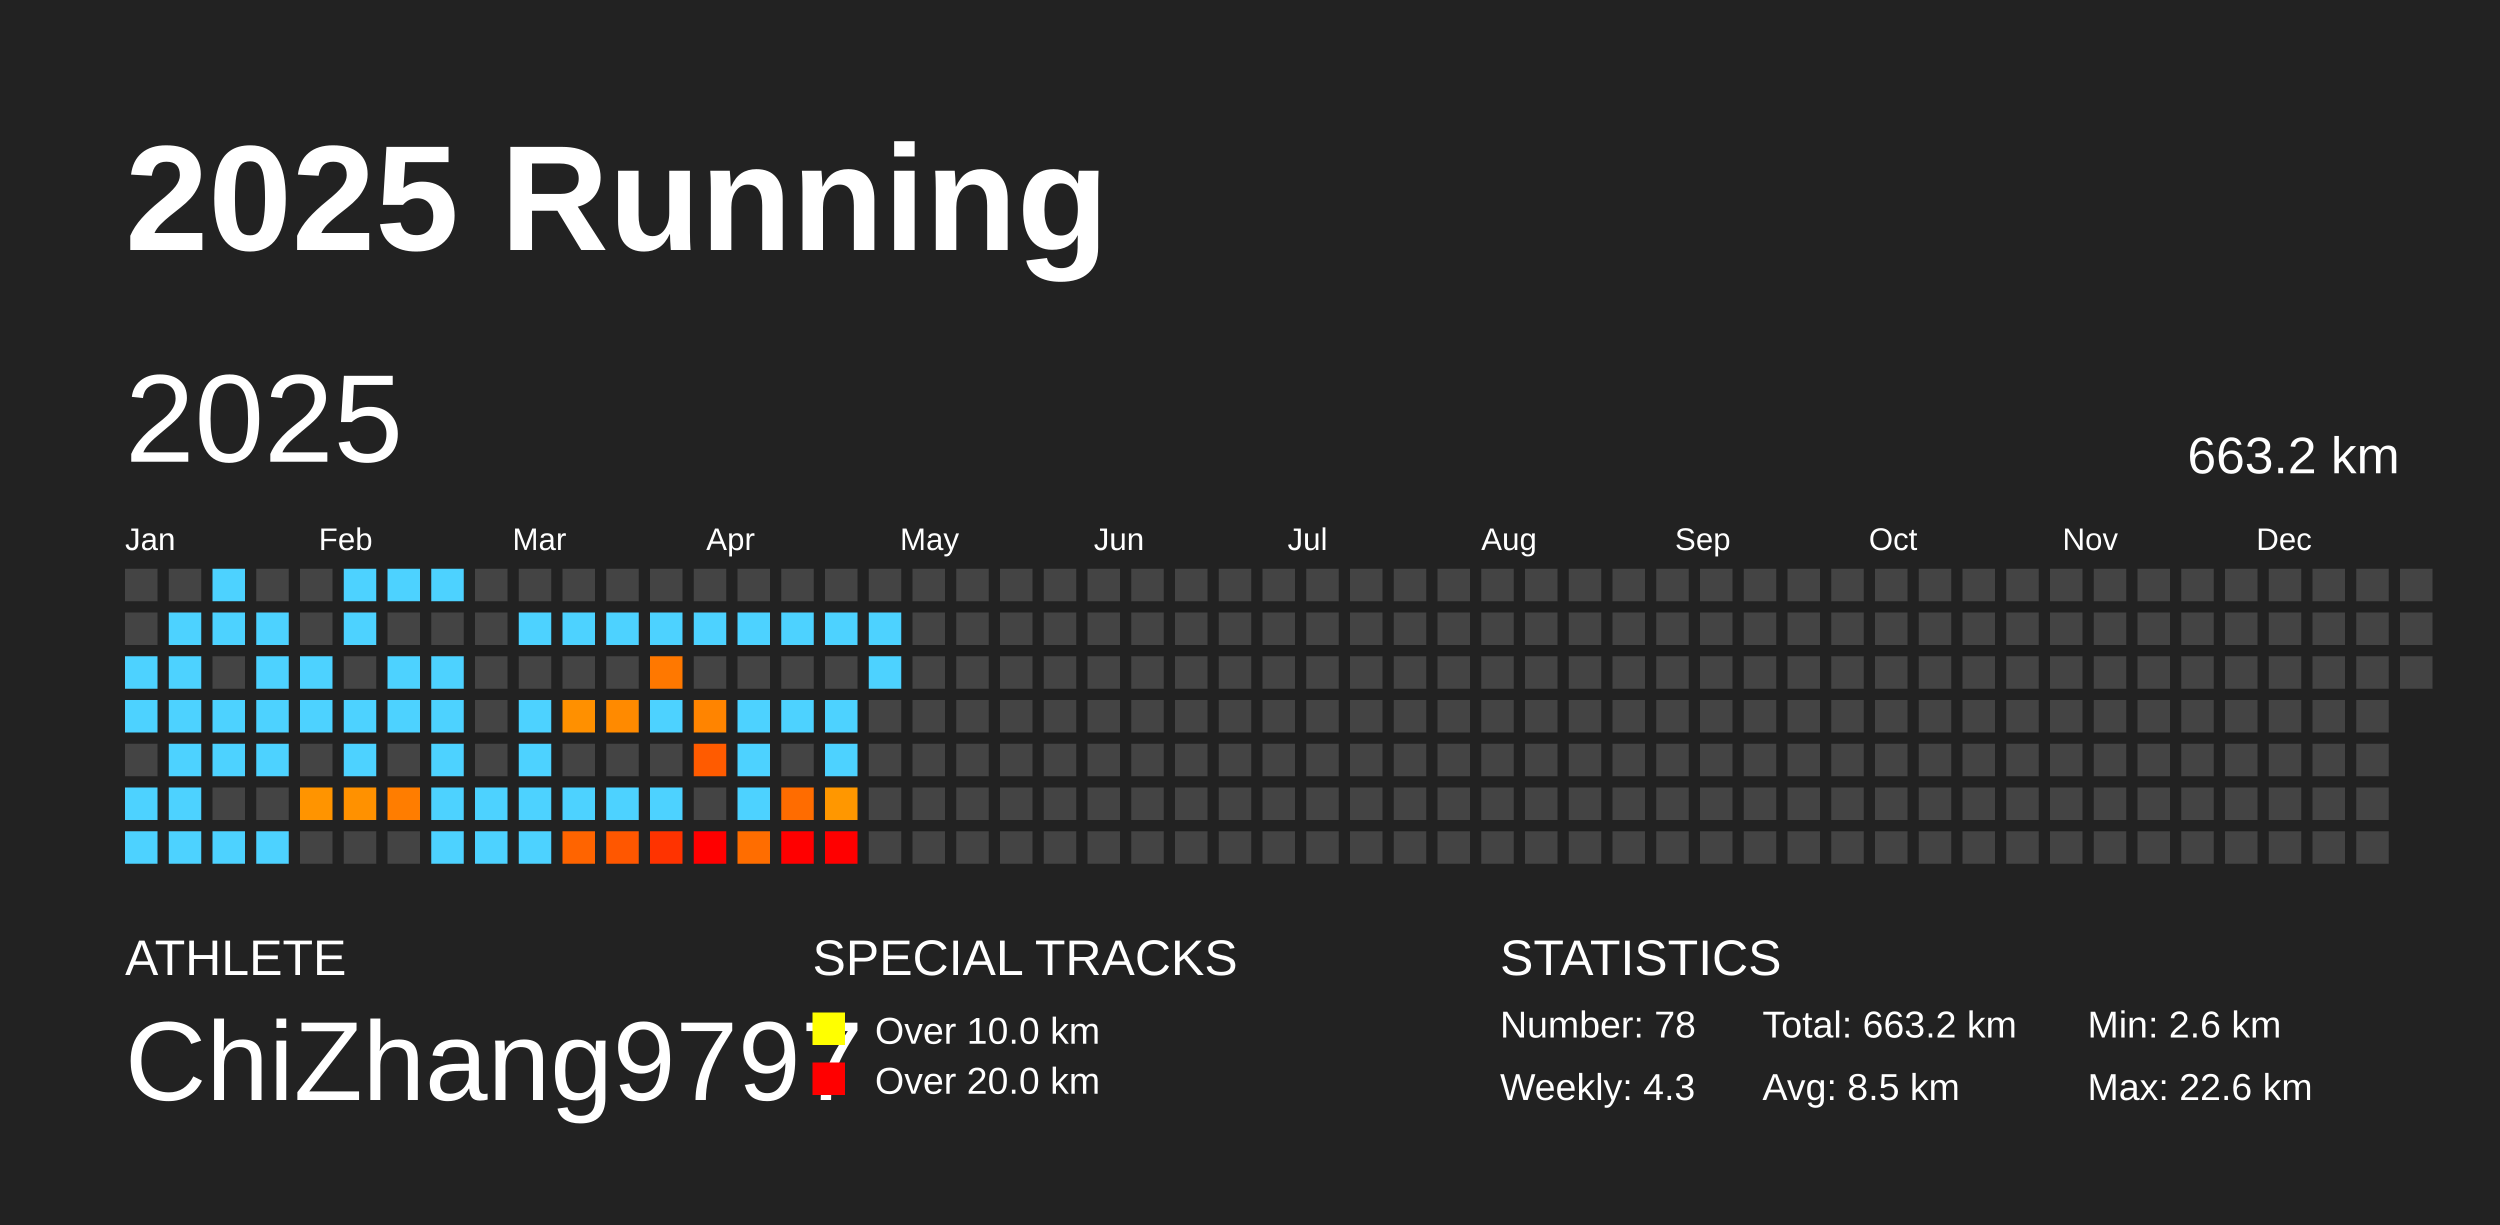
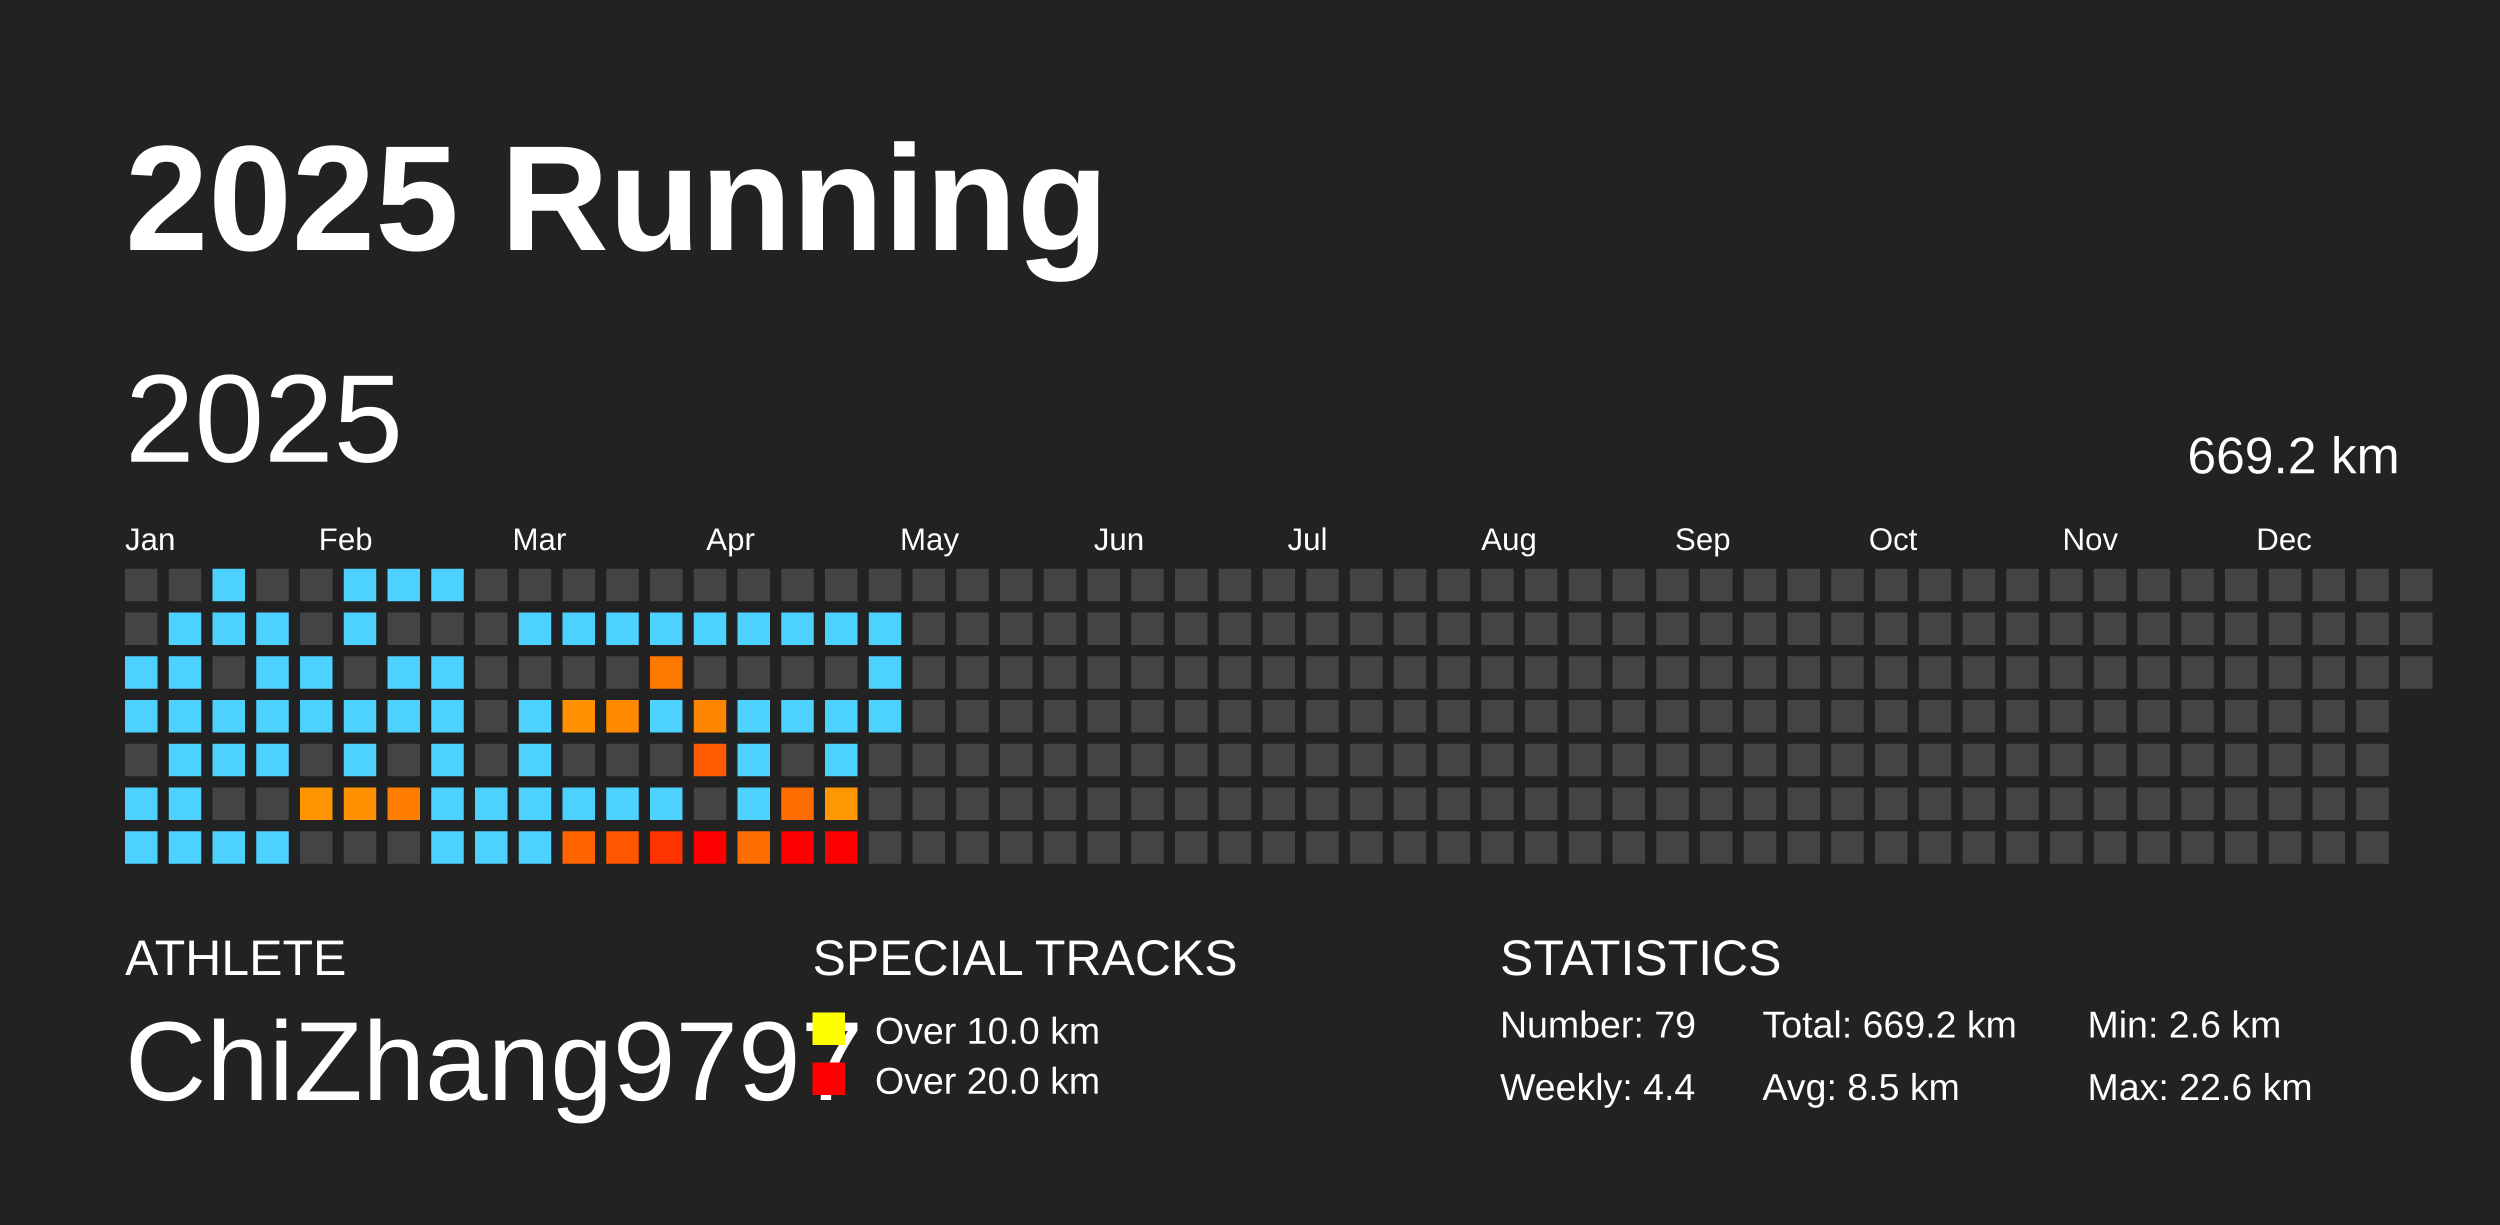
<svg xmlns="http://www.w3.org/2000/svg" baseProfile="full" height="98mm" version="1.1" viewBox="0,0,200,98" width="200mm">
  <defs />
  <rect fill="#222222" height="98" width="200" x="0" y="0" />
  <text fill="#FFFFFF" style="font-size:12px; font-family:Arial; font-weight:bold;" x="10" y="20">2025 Running</text>
  <text fill="#FFFFFF" style="font-size:4px; font-family:Arial" x="10" y="78">ATHLETE</text>
  <text fill="#FFFFFF" style="font-size:9px; font-family:Arial" x="10" y="88">ChiZhang9797</text>
  <text fill="#FFFFFF" style="font-size:4px; font-family:Arial" x="65" y="78">SPECIAL TRACKS</text>
  <rect fill="yellow" height="2.6" width="2.6" x="65" y="81" />
  <text fill="#FFFFFF" style="font-size:3px; font-family:Arial" x="70" y="83.5">Over 10.0 km</text>
  <rect fill="red" height="2.6" width="2.6" x="65" y="85" />
  <text fill="#FFFFFF" style="font-size:3px; font-family:Arial" x="70" y="87.5">Over 20.0 km</text>
  <text fill="#FFFFFF" style="font-size:4px; font-family:Arial" x="120" y="78">STATISTICS</text>
-   <text fill="#FFFFFF" style="font-size:3px; font-family:Arial" x="120" y="83">Number: 78</text>
-   <text fill="#FFFFFF" style="font-size:3px; font-family:Arial" x="120" y="88">Weekly: 4.3</text>
-   <text fill="#FFFFFF" style="font-size:3px; font-family:Arial" x="141" y="83">Total: 663.2 km</text>
+   <text fill="#FFFFFF" style="font-size:3px; font-family:Arial" x="120" y="83">Number: 79</text>
+   <text fill="#FFFFFF" style="font-size:3px; font-family:Arial" x="120" y="88">Weekly: 4.4</text>
+   <text fill="#FFFFFF" style="font-size:3px; font-family:Arial" x="141" y="83">Total: 669.2 km</text>
  <text fill="#FFFFFF" style="font-size:3px; font-family:Arial" x="141" y="88">Avg: 8.5 km</text>
  <text fill="#FFFFFF" style="font-size:3px; font-family:Arial" x="167" y="83">Min: 2.6 km</text>
  <text fill="#FFFFFF" style="font-size:3px; font-family:Arial" x="167" y="88">Max: 22.6 km</text>
  <text dominant-baseline="hanging" fill="#FFFFFF" style="font-size:10.0px; font-family:Arial;" x="10" y="30">2025</text>
-   <text dominant-baseline="hanging" fill="#FFFFFF" style="font-size:4.125px; font-family:Arial;" x="175" y="35">663.2 km</text>
+   <text dominant-baseline="hanging" fill="#FFFFFF" style="font-size:4.125px; font-family:Arial;" x="175" y="35">669.2 km</text>
  <text fill="#FFFFFF" style="font-size:2.5px; font-family:Arial" x="10.0" y="44">Jan</text>
  <text fill="#FFFFFF" style="font-size:2.5px; font-family:Arial" x="25.5" y="44">Feb</text>
  <text fill="#FFFFFF" style="font-size:2.5px; font-family:Arial" x="41.0" y="44">Mar</text>
  <text fill="#FFFFFF" style="font-size:2.5px; font-family:Arial" x="56.5" y="44">Apr</text>
  <text fill="#FFFFFF" style="font-size:2.5px; font-family:Arial" x="72.0" y="44">May</text>
  <text fill="#FFFFFF" style="font-size:2.5px; font-family:Arial" x="87.5" y="44">Jun</text>
  <text fill="#FFFFFF" style="font-size:2.5px; font-family:Arial" x="103.0" y="44">Jul</text>
  <text fill="#FFFFFF" style="font-size:2.5px; font-family:Arial" x="118.5" y="44">Aug</text>
  <text fill="#FFFFFF" style="font-size:2.5px; font-family:Arial" x="134.0" y="44">Sep</text>
  <text fill="#FFFFFF" style="font-size:2.5px; font-family:Arial" x="149.5" y="44">Oct</text>
  <text fill="#FFFFFF" style="font-size:2.5px; font-family:Arial" x="165.0" y="44">Nov</text>
  <text fill="#FFFFFF" style="font-size:2.5px; font-family:Arial" x="180.5" y="44">Dec</text>
  <rect fill="#444444" height="2.6" width="2.6" x="10.0" y="45.5" />
  <rect fill="#444444" height="2.6" width="2.6" x="10.0" y="49.0" />
  <rect fill="#4dd2ff" height="2.6" width="2.6" x="10.0" y="52.5" />
  <rect fill="#4dd2ff" height="2.6" width="2.6" x="10.0" y="56.0" />
  <rect fill="#444444" height="2.6" width="2.6" x="10.0" y="59.5" />
  <rect fill="#4dd2ff" height="2.6" width="2.6" x="10.0" y="63.0" />
  <rect fill="#4dd2ff" height="2.6" width="2.6" x="10.0" y="66.5" />
  <rect fill="#444444" height="2.6" width="2.6" x="13.5" y="45.5" />
  <rect fill="#4dd2ff" height="2.6" width="2.6" x="13.5" y="49.0" />
  <rect fill="#4dd2ff" height="2.6" width="2.6" x="13.5" y="52.5" />
  <rect fill="#4dd2ff" height="2.6" width="2.6" x="13.5" y="56.0" />
  <rect fill="#4dd2ff" height="2.6" width="2.6" x="13.5" y="59.5" />
  <rect fill="#4dd2ff" height="2.6" width="2.6" x="13.5" y="63.0" />
  <rect fill="#4dd2ff" height="2.6" width="2.6" x="13.5" y="66.5" />
  <rect fill="#4dd2ff" height="2.6" width="2.6" x="17.0" y="45.5" />
  <rect fill="#4dd2ff" height="2.6" width="2.6" x="17.0" y="49.0" />
  <rect fill="#444444" height="2.6" width="2.6" x="17.0" y="52.5" />
  <rect fill="#4dd2ff" height="2.6" width="2.6" x="17.0" y="56.0" />
  <rect fill="#4dd2ff" height="2.6" width="2.6" x="17.0" y="59.5" />
  <rect fill="#444444" height="2.6" width="2.6" x="17.0" y="63.0" />
  <rect fill="#4dd2ff" height="2.6" width="2.6" x="17.0" y="66.5" />
  <rect fill="#444444" height="2.6" width="2.6" x="20.5" y="45.5" />
  <rect fill="#4dd2ff" height="2.6" width="2.6" x="20.5" y="49.0" />
  <rect fill="#4dd2ff" height="2.6" width="2.6" x="20.5" y="52.5" />
  <rect fill="#4dd2ff" height="2.6" width="2.6" x="20.5" y="56.0" />
  <rect fill="#4dd2ff" height="2.6" width="2.6" x="20.5" y="59.5" />
  <rect fill="#444444" height="2.6" width="2.6" x="20.5" y="63.0" />
  <rect fill="#4dd2ff" height="2.6" width="2.6" x="20.5" y="66.5" />
  <rect fill="#444444" height="2.6" width="2.6" x="24.0" y="45.5" />
  <rect fill="#444444" height="2.6" width="2.6" x="24.0" y="49.0" />
  <rect fill="#4dd2ff" height="2.6" width="2.6" x="24.0" y="52.5" />
  <rect fill="#4dd2ff" height="2.6" width="2.6" x="24.0" y="56.0" />
  <rect fill="#444444" height="2.6" width="2.6" x="24.0" y="59.5" />
  <rect fill="#ff9400" height="2.6" width="2.6" x="24.0" y="63.0" />
  <rect fill="#444444" height="2.6" width="2.6" x="24.0" y="66.5" />
  <rect fill="#4dd2ff" height="2.6" width="2.6" x="27.5" y="45.5" />
  <rect fill="#4dd2ff" height="2.6" width="2.6" x="27.5" y="49.0" />
  <rect fill="#444444" height="2.6" width="2.6" x="27.5" y="52.5" />
  <rect fill="#4dd2ff" height="2.6" width="2.6" x="27.5" y="56.0" />
  <rect fill="#4dd2ff" height="2.6" width="2.6" x="27.5" y="59.5" />
  <rect fill="#ff9100" height="2.6" width="2.6" x="27.5" y="63.0" />
  <rect fill="#444444" height="2.6" width="2.6" x="27.5" y="66.5" />
  <rect fill="#4dd2ff" height="2.6" width="2.6" x="31.0" y="45.5" />
  <rect fill="#444444" height="2.6" width="2.6" x="31.0" y="49.0" />
  <rect fill="#4dd2ff" height="2.6" width="2.6" x="31.0" y="52.5" />
  <rect fill="#4dd2ff" height="2.6" width="2.6" x="31.0" y="56.0" />
  <rect fill="#444444" height="2.6" width="2.6" x="31.0" y="59.5" />
  <rect fill="#ff7d00" height="2.6" width="2.6" x="31.0" y="63.0" />
  <rect fill="#444444" height="2.6" width="2.6" x="31.0" y="66.5" />
  <rect fill="#4dd2ff" height="2.6" width="2.6" x="34.5" y="45.5" />
  <rect fill="#444444" height="2.6" width="2.6" x="34.5" y="49.0" />
  <rect fill="#4dd2ff" height="2.6" width="2.6" x="34.5" y="52.5" />
  <rect fill="#4dd2ff" height="2.6" width="2.6" x="34.5" y="56.0" />
  <rect fill="#4dd2ff" height="2.6" width="2.6" x="34.5" y="59.5" />
  <rect fill="#4dd2ff" height="2.6" width="2.6" x="34.5" y="63.0" />
  <rect fill="#4dd2ff" height="2.6" width="2.6" x="34.5" y="66.5" />
  <rect fill="#444444" height="2.6" width="2.6" x="38.0" y="45.5" />
  <rect fill="#444444" height="2.6" width="2.6" x="38.0" y="49.0" />
  <rect fill="#444444" height="2.6" width="2.6" x="38.0" y="52.5" />
  <rect fill="#444444" height="2.6" width="2.6" x="38.0" y="56.0" />
  <rect fill="#444444" height="2.6" width="2.6" x="38.0" y="59.5" />
  <rect fill="#4dd2ff" height="2.6" width="2.6" x="38.0" y="63.0" />
  <rect fill="#4dd2ff" height="2.6" width="2.6" x="38.0" y="66.5" />
  <rect fill="#444444" height="2.6" width="2.6" x="41.5" y="45.5" />
  <rect fill="#4dd2ff" height="2.6" width="2.6" x="41.5" y="49.0" />
  <rect fill="#444444" height="2.6" width="2.6" x="41.5" y="52.5" />
  <rect fill="#4dd2ff" height="2.6" width="2.6" x="41.5" y="56.0" />
  <rect fill="#4dd2ff" height="2.6" width="2.6" x="41.5" y="59.5" />
  <rect fill="#4dd2ff" height="2.6" width="2.6" x="41.5" y="63.0" />
  <rect fill="#4dd2ff" height="2.6" width="2.6" x="41.5" y="66.5" />
  <rect fill="#444444" height="2.6" width="2.6" x="45.0" y="45.5" />
  <rect fill="#4dd2ff" height="2.6" width="2.6" x="45.0" y="49.0" />
  <rect fill="#444444" height="2.6" width="2.6" x="45.0" y="52.5" />
  <rect fill="#ff9000" height="2.6" width="2.6" x="45.0" y="56.0" />
  <rect fill="#444444" height="2.6" width="2.6" x="45.0" y="59.5" />
  <rect fill="#4dd2ff" height="2.6" width="2.6" x="45.0" y="63.0" />
  <rect fill="#ff6400" height="2.6" width="2.6" x="45.0" y="66.5" />
  <rect fill="#444444" height="2.6" width="2.6" x="48.5" y="45.5" />
  <rect fill="#4dd2ff" height="2.6" width="2.6" x="48.5" y="49.0" />
  <rect fill="#444444" height="2.6" width="2.6" x="48.5" y="52.5" />
  <rect fill="#ff8a00" height="2.6" width="2.6" x="48.5" y="56.0" />
  <rect fill="#444444" height="2.6" width="2.6" x="48.5" y="59.5" />
  <rect fill="#4dd2ff" height="2.6" width="2.6" x="48.5" y="63.0" />
  <rect fill="#ff5700" height="2.6" width="2.6" x="48.5" y="66.5" />
  <rect fill="#444444" height="2.6" width="2.6" x="52.0" y="45.5" />
  <rect fill="#4dd2ff" height="2.6" width="2.6" x="52.0" y="49.0" />
  <rect fill="#ff7800" height="2.6" width="2.6" x="52.0" y="52.5" />
  <rect fill="#4dd2ff" height="2.6" width="2.6" x="52.0" y="56.0" />
  <rect fill="#444444" height="2.6" width="2.6" x="52.0" y="59.5" />
  <rect fill="#4dd2ff" height="2.6" width="2.6" x="52.0" y="63.0" />
  <rect fill="#ff3300" height="2.6" width="2.6" x="52.0" y="66.5" />
  <rect fill="#444444" height="2.6" width="2.6" x="55.5" y="45.5" />
  <rect fill="#4dd2ff" height="2.6" width="2.6" x="55.5" y="49.0" />
  <rect fill="#444444" height="2.6" width="2.6" x="55.5" y="52.5" />
  <rect fill="#ff8400" height="2.6" width="2.6" x="55.5" y="56.0" />
  <rect fill="#ff5b00" height="2.6" width="2.6" x="55.5" y="59.5" />
  <rect fill="#444444" height="2.6" width="2.6" x="55.5" y="63.0" />
  <rect fill="red" height="2.6" width="2.6" x="55.5" y="66.5" />
  <rect fill="#444444" height="2.6" width="2.6" x="59.0" y="45.5" />
  <rect fill="#4dd2ff" height="2.6" width="2.6" x="59.0" y="49.0" />
  <rect fill="#444444" height="2.6" width="2.6" x="59.0" y="52.5" />
  <rect fill="#4dd2ff" height="2.6" width="2.6" x="59.0" y="56.0" />
  <rect fill="#4dd2ff" height="2.6" width="2.6" x="59.0" y="59.5" />
  <rect fill="#4dd2ff" height="2.6" width="2.6" x="59.0" y="63.0" />
  <rect fill="#ff6d00" height="2.6" width="2.6" x="59.0" y="66.5" />
  <rect fill="#444444" height="2.6" width="2.6" x="62.5" y="45.5" />
  <rect fill="#4dd2ff" height="2.6" width="2.6" x="62.5" y="49.0" />
  <rect fill="#444444" height="2.6" width="2.6" x="62.5" y="52.5" />
  <rect fill="#4dd2ff" height="2.6" width="2.6" x="62.5" y="56.0" />
  <rect fill="#444444" height="2.6" width="2.6" x="62.5" y="59.5" />
  <rect fill="#ff6c00" height="2.6" width="2.6" x="62.5" y="63.0" />
  <rect fill="red" height="2.6" width="2.6" x="62.5" y="66.5" />
  <rect fill="#444444" height="2.6" width="2.6" x="66.0" y="45.5" />
  <rect fill="#4dd2ff" height="2.6" width="2.6" x="66.0" y="49.0" />
  <rect fill="#444444" height="2.6" width="2.6" x="66.0" y="52.5" />
  <rect fill="#4dd2ff" height="2.6" width="2.6" x="66.0" y="56.0" />
  <rect fill="#4dd2ff" height="2.6" width="2.6" x="66.0" y="59.5" />
  <rect fill="#ff9700" height="2.6" width="2.6" x="66.0" y="63.0" />
  <rect fill="red" height="2.6" width="2.6" x="66.0" y="66.5" />
  <rect fill="#444444" height="2.6" width="2.6" x="69.5" y="45.5" />
  <rect fill="#4dd2ff" height="2.6" width="2.6" x="69.5" y="49.0" />
  <rect fill="#4dd2ff" height="2.6" width="2.6" x="69.5" y="52.5" />
-   <rect fill="#444444" height="2.6" width="2.6" x="69.5" y="56.0" />
+   <rect fill="#4dd2ff" height="2.6" width="2.6" x="69.5" y="56.0" />
  <rect fill="#444444" height="2.6" width="2.6" x="69.5" y="59.5" />
  <rect fill="#444444" height="2.6" width="2.6" x="69.5" y="63.0" />
  <rect fill="#444444" height="2.6" width="2.6" x="69.5" y="66.5" />
  <rect fill="#444444" height="2.6" width="2.6" x="73.0" y="45.5" />
  <rect fill="#444444" height="2.6" width="2.6" x="73.0" y="49.0" />
  <rect fill="#444444" height="2.6" width="2.6" x="73.0" y="52.5" />
  <rect fill="#444444" height="2.6" width="2.6" x="73.0" y="56.0" />
  <rect fill="#444444" height="2.6" width="2.6" x="73.0" y="59.5" />
  <rect fill="#444444" height="2.6" width="2.6" x="73.0" y="63.0" />
  <rect fill="#444444" height="2.6" width="2.6" x="73.0" y="66.5" />
  <rect fill="#444444" height="2.6" width="2.6" x="76.5" y="45.5" />
  <rect fill="#444444" height="2.6" width="2.6" x="76.5" y="49.0" />
  <rect fill="#444444" height="2.6" width="2.6" x="76.5" y="52.5" />
  <rect fill="#444444" height="2.6" width="2.6" x="76.5" y="56.0" />
  <rect fill="#444444" height="2.6" width="2.6" x="76.5" y="59.5" />
  <rect fill="#444444" height="2.6" width="2.6" x="76.5" y="63.0" />
  <rect fill="#444444" height="2.6" width="2.6" x="76.5" y="66.5" />
  <rect fill="#444444" height="2.6" width="2.6" x="80.0" y="45.5" />
  <rect fill="#444444" height="2.6" width="2.6" x="80.0" y="49.0" />
  <rect fill="#444444" height="2.6" width="2.6" x="80.0" y="52.5" />
  <rect fill="#444444" height="2.6" width="2.6" x="80.0" y="56.0" />
  <rect fill="#444444" height="2.6" width="2.6" x="80.0" y="59.5" />
  <rect fill="#444444" height="2.6" width="2.6" x="80.0" y="63.0" />
  <rect fill="#444444" height="2.6" width="2.6" x="80.0" y="66.5" />
  <rect fill="#444444" height="2.6" width="2.6" x="83.5" y="45.5" />
  <rect fill="#444444" height="2.6" width="2.6" x="83.5" y="49.0" />
  <rect fill="#444444" height="2.6" width="2.6" x="83.5" y="52.5" />
  <rect fill="#444444" height="2.6" width="2.6" x="83.5" y="56.0" />
  <rect fill="#444444" height="2.6" width="2.6" x="83.5" y="59.5" />
  <rect fill="#444444" height="2.6" width="2.6" x="83.5" y="63.0" />
  <rect fill="#444444" height="2.6" width="2.6" x="83.5" y="66.5" />
  <rect fill="#444444" height="2.6" width="2.6" x="87.0" y="45.5" />
  <rect fill="#444444" height="2.6" width="2.6" x="87.0" y="49.0" />
  <rect fill="#444444" height="2.6" width="2.6" x="87.0" y="52.5" />
  <rect fill="#444444" height="2.6" width="2.6" x="87.0" y="56.0" />
  <rect fill="#444444" height="2.6" width="2.6" x="87.0" y="59.5" />
  <rect fill="#444444" height="2.6" width="2.6" x="87.0" y="63.0" />
  <rect fill="#444444" height="2.6" width="2.6" x="87.0" y="66.5" />
  <rect fill="#444444" height="2.6" width="2.6" x="90.5" y="45.5" />
  <rect fill="#444444" height="2.6" width="2.6" x="90.5" y="49.0" />
  <rect fill="#444444" height="2.6" width="2.6" x="90.5" y="52.5" />
  <rect fill="#444444" height="2.6" width="2.6" x="90.5" y="56.0" />
  <rect fill="#444444" height="2.6" width="2.6" x="90.5" y="59.5" />
  <rect fill="#444444" height="2.6" width="2.6" x="90.5" y="63.0" />
  <rect fill="#444444" height="2.6" width="2.6" x="90.5" y="66.5" />
  <rect fill="#444444" height="2.6" width="2.6" x="94.0" y="45.5" />
  <rect fill="#444444" height="2.6" width="2.6" x="94.0" y="49.0" />
  <rect fill="#444444" height="2.6" width="2.6" x="94.0" y="52.5" />
  <rect fill="#444444" height="2.6" width="2.6" x="94.0" y="56.0" />
  <rect fill="#444444" height="2.6" width="2.6" x="94.0" y="59.5" />
  <rect fill="#444444" height="2.6" width="2.6" x="94.0" y="63.0" />
  <rect fill="#444444" height="2.6" width="2.6" x="94.0" y="66.5" />
  <rect fill="#444444" height="2.6" width="2.6" x="97.5" y="45.5" />
  <rect fill="#444444" height="2.6" width="2.6" x="97.5" y="49.0" />
  <rect fill="#444444" height="2.6" width="2.6" x="97.5" y="52.5" />
  <rect fill="#444444" height="2.6" width="2.6" x="97.5" y="56.0" />
  <rect fill="#444444" height="2.6" width="2.6" x="97.5" y="59.5" />
  <rect fill="#444444" height="2.6" width="2.6" x="97.5" y="63.0" />
  <rect fill="#444444" height="2.6" width="2.6" x="97.5" y="66.5" />
  <rect fill="#444444" height="2.6" width="2.6" x="101.0" y="45.5" />
  <rect fill="#444444" height="2.6" width="2.6" x="101.0" y="49.0" />
  <rect fill="#444444" height="2.6" width="2.6" x="101.0" y="52.5" />
  <rect fill="#444444" height="2.6" width="2.6" x="101.0" y="56.0" />
  <rect fill="#444444" height="2.6" width="2.6" x="101.0" y="59.5" />
  <rect fill="#444444" height="2.6" width="2.6" x="101.0" y="63.0" />
  <rect fill="#444444" height="2.6" width="2.6" x="101.0" y="66.5" />
  <rect fill="#444444" height="2.6" width="2.6" x="104.5" y="45.5" />
  <rect fill="#444444" height="2.6" width="2.6" x="104.5" y="49.0" />
  <rect fill="#444444" height="2.6" width="2.6" x="104.5" y="52.5" />
  <rect fill="#444444" height="2.6" width="2.6" x="104.5" y="56.0" />
  <rect fill="#444444" height="2.6" width="2.6" x="104.5" y="59.5" />
  <rect fill="#444444" height="2.6" width="2.6" x="104.5" y="63.0" />
  <rect fill="#444444" height="2.6" width="2.6" x="104.5" y="66.5" />
  <rect fill="#444444" height="2.6" width="2.6" x="108.0" y="45.5" />
  <rect fill="#444444" height="2.6" width="2.6" x="108.0" y="49.0" />
  <rect fill="#444444" height="2.6" width="2.6" x="108.0" y="52.5" />
  <rect fill="#444444" height="2.6" width="2.6" x="108.0" y="56.0" />
  <rect fill="#444444" height="2.6" width="2.6" x="108.0" y="59.5" />
  <rect fill="#444444" height="2.6" width="2.6" x="108.0" y="63.0" />
  <rect fill="#444444" height="2.6" width="2.6" x="108.0" y="66.5" />
  <rect fill="#444444" height="2.6" width="2.6" x="111.5" y="45.5" />
  <rect fill="#444444" height="2.6" width="2.6" x="111.5" y="49.0" />
  <rect fill="#444444" height="2.6" width="2.6" x="111.5" y="52.5" />
  <rect fill="#444444" height="2.6" width="2.6" x="111.5" y="56.0" />
  <rect fill="#444444" height="2.6" width="2.6" x="111.5" y="59.5" />
  <rect fill="#444444" height="2.6" width="2.6" x="111.5" y="63.0" />
  <rect fill="#444444" height="2.6" width="2.6" x="111.5" y="66.5" />
  <rect fill="#444444" height="2.6" width="2.6" x="115.0" y="45.5" />
  <rect fill="#444444" height="2.6" width="2.6" x="115.0" y="49.0" />
  <rect fill="#444444" height="2.6" width="2.6" x="115.0" y="52.5" />
  <rect fill="#444444" height="2.6" width="2.6" x="115.0" y="56.0" />
  <rect fill="#444444" height="2.6" width="2.6" x="115.0" y="59.5" />
  <rect fill="#444444" height="2.6" width="2.6" x="115.0" y="63.0" />
  <rect fill="#444444" height="2.6" width="2.6" x="115.0" y="66.5" />
  <rect fill="#444444" height="2.6" width="2.6" x="118.5" y="45.5" />
  <rect fill="#444444" height="2.6" width="2.6" x="118.5" y="49.0" />
  <rect fill="#444444" height="2.6" width="2.6" x="118.5" y="52.5" />
  <rect fill="#444444" height="2.6" width="2.6" x="118.5" y="56.0" />
  <rect fill="#444444" height="2.6" width="2.6" x="118.5" y="59.5" />
  <rect fill="#444444" height="2.6" width="2.6" x="118.5" y="63.0" />
  <rect fill="#444444" height="2.6" width="2.6" x="118.5" y="66.5" />
  <rect fill="#444444" height="2.6" width="2.6" x="122.0" y="45.5" />
  <rect fill="#444444" height="2.6" width="2.6" x="122.0" y="49.0" />
  <rect fill="#444444" height="2.6" width="2.6" x="122.0" y="52.5" />
  <rect fill="#444444" height="2.6" width="2.6" x="122.0" y="56.0" />
  <rect fill="#444444" height="2.6" width="2.6" x="122.0" y="59.5" />
  <rect fill="#444444" height="2.6" width="2.6" x="122.0" y="63.0" />
  <rect fill="#444444" height="2.6" width="2.6" x="122.0" y="66.5" />
  <rect fill="#444444" height="2.6" width="2.6" x="125.5" y="45.5" />
  <rect fill="#444444" height="2.6" width="2.6" x="125.5" y="49.0" />
  <rect fill="#444444" height="2.6" width="2.6" x="125.5" y="52.5" />
  <rect fill="#444444" height="2.6" width="2.6" x="125.5" y="56.0" />
  <rect fill="#444444" height="2.6" width="2.6" x="125.5" y="59.5" />
  <rect fill="#444444" height="2.6" width="2.6" x="125.5" y="63.0" />
  <rect fill="#444444" height="2.6" width="2.6" x="125.5" y="66.5" />
  <rect fill="#444444" height="2.6" width="2.6" x="129.0" y="45.5" />
  <rect fill="#444444" height="2.6" width="2.6" x="129.0" y="49.0" />
  <rect fill="#444444" height="2.6" width="2.6" x="129.0" y="52.5" />
  <rect fill="#444444" height="2.6" width="2.6" x="129.0" y="56.0" />
  <rect fill="#444444" height="2.6" width="2.6" x="129.0" y="59.5" />
  <rect fill="#444444" height="2.6" width="2.6" x="129.0" y="63.0" />
  <rect fill="#444444" height="2.6" width="2.6" x="129.0" y="66.5" />
  <rect fill="#444444" height="2.6" width="2.6" x="132.5" y="45.5" />
  <rect fill="#444444" height="2.6" width="2.6" x="132.5" y="49.0" />
  <rect fill="#444444" height="2.6" width="2.6" x="132.5" y="52.5" />
  <rect fill="#444444" height="2.6" width="2.6" x="132.5" y="56.0" />
  <rect fill="#444444" height="2.6" width="2.6" x="132.5" y="59.5" />
  <rect fill="#444444" height="2.6" width="2.6" x="132.5" y="63.0" />
  <rect fill="#444444" height="2.6" width="2.6" x="132.5" y="66.5" />
  <rect fill="#444444" height="2.6" width="2.6" x="136.0" y="45.5" />
  <rect fill="#444444" height="2.6" width="2.6" x="136.0" y="49.0" />
  <rect fill="#444444" height="2.6" width="2.6" x="136.0" y="52.5" />
  <rect fill="#444444" height="2.6" width="2.6" x="136.0" y="56.0" />
  <rect fill="#444444" height="2.6" width="2.6" x="136.0" y="59.5" />
  <rect fill="#444444" height="2.6" width="2.6" x="136.0" y="63.0" />
  <rect fill="#444444" height="2.6" width="2.6" x="136.0" y="66.5" />
  <rect fill="#444444" height="2.6" width="2.6" x="139.5" y="45.5" />
  <rect fill="#444444" height="2.6" width="2.6" x="139.5" y="49.0" />
  <rect fill="#444444" height="2.6" width="2.6" x="139.5" y="52.5" />
  <rect fill="#444444" height="2.6" width="2.6" x="139.5" y="56.0" />
  <rect fill="#444444" height="2.6" width="2.6" x="139.5" y="59.5" />
  <rect fill="#444444" height="2.6" width="2.6" x="139.5" y="63.0" />
  <rect fill="#444444" height="2.6" width="2.6" x="139.5" y="66.5" />
  <rect fill="#444444" height="2.6" width="2.6" x="143.0" y="45.5" />
  <rect fill="#444444" height="2.6" width="2.6" x="143.0" y="49.0" />
  <rect fill="#444444" height="2.6" width="2.6" x="143.0" y="52.5" />
  <rect fill="#444444" height="2.6" width="2.6" x="143.0" y="56.0" />
  <rect fill="#444444" height="2.6" width="2.6" x="143.0" y="59.5" />
  <rect fill="#444444" height="2.6" width="2.6" x="143.0" y="63.0" />
  <rect fill="#444444" height="2.6" width="2.6" x="143.0" y="66.5" />
  <rect fill="#444444" height="2.6" width="2.6" x="146.5" y="45.5" />
  <rect fill="#444444" height="2.6" width="2.6" x="146.5" y="49.0" />
  <rect fill="#444444" height="2.6" width="2.6" x="146.5" y="52.5" />
  <rect fill="#444444" height="2.6" width="2.6" x="146.5" y="56.0" />
  <rect fill="#444444" height="2.6" width="2.6" x="146.5" y="59.5" />
  <rect fill="#444444" height="2.6" width="2.6" x="146.5" y="63.0" />
  <rect fill="#444444" height="2.6" width="2.6" x="146.5" y="66.5" />
  <rect fill="#444444" height="2.6" width="2.6" x="150.0" y="45.5" />
  <rect fill="#444444" height="2.6" width="2.6" x="150.0" y="49.0" />
  <rect fill="#444444" height="2.6" width="2.6" x="150.0" y="52.5" />
  <rect fill="#444444" height="2.6" width="2.6" x="150.0" y="56.0" />
  <rect fill="#444444" height="2.6" width="2.6" x="150.0" y="59.5" />
  <rect fill="#444444" height="2.6" width="2.6" x="150.0" y="63.0" />
  <rect fill="#444444" height="2.6" width="2.6" x="150.0" y="66.5" />
  <rect fill="#444444" height="2.6" width="2.6" x="153.5" y="45.5" />
  <rect fill="#444444" height="2.6" width="2.6" x="153.5" y="49.0" />
  <rect fill="#444444" height="2.6" width="2.6" x="153.5" y="52.5" />
  <rect fill="#444444" height="2.6" width="2.6" x="153.5" y="56.0" />
  <rect fill="#444444" height="2.6" width="2.6" x="153.5" y="59.5" />
  <rect fill="#444444" height="2.6" width="2.6" x="153.5" y="63.0" />
  <rect fill="#444444" height="2.6" width="2.6" x="153.5" y="66.5" />
  <rect fill="#444444" height="2.6" width="2.6" x="157.0" y="45.5" />
  <rect fill="#444444" height="2.6" width="2.6" x="157.0" y="49.0" />
  <rect fill="#444444" height="2.6" width="2.6" x="157.0" y="52.5" />
  <rect fill="#444444" height="2.6" width="2.6" x="157.0" y="56.0" />
  <rect fill="#444444" height="2.6" width="2.6" x="157.0" y="59.5" />
  <rect fill="#444444" height="2.6" width="2.6" x="157.0" y="63.0" />
  <rect fill="#444444" height="2.6" width="2.6" x="157.0" y="66.5" />
  <rect fill="#444444" height="2.6" width="2.6" x="160.5" y="45.5" />
  <rect fill="#444444" height="2.6" width="2.6" x="160.5" y="49.0" />
  <rect fill="#444444" height="2.6" width="2.6" x="160.5" y="52.5" />
  <rect fill="#444444" height="2.6" width="2.6" x="160.5" y="56.0" />
  <rect fill="#444444" height="2.6" width="2.6" x="160.5" y="59.5" />
  <rect fill="#444444" height="2.6" width="2.6" x="160.5" y="63.0" />
  <rect fill="#444444" height="2.6" width="2.6" x="160.5" y="66.5" />
  <rect fill="#444444" height="2.6" width="2.6" x="164.0" y="45.5" />
  <rect fill="#444444" height="2.6" width="2.6" x="164.0" y="49.0" />
  <rect fill="#444444" height="2.6" width="2.6" x="164.0" y="52.5" />
  <rect fill="#444444" height="2.6" width="2.6" x="164.0" y="56.0" />
  <rect fill="#444444" height="2.6" width="2.6" x="164.0" y="59.5" />
  <rect fill="#444444" height="2.6" width="2.6" x="164.0" y="63.0" />
  <rect fill="#444444" height="2.6" width="2.6" x="164.0" y="66.5" />
  <rect fill="#444444" height="2.6" width="2.6" x="167.5" y="45.5" />
  <rect fill="#444444" height="2.6" width="2.6" x="167.5" y="49.0" />
  <rect fill="#444444" height="2.6" width="2.6" x="167.5" y="52.5" />
  <rect fill="#444444" height="2.6" width="2.6" x="167.5" y="56.0" />
  <rect fill="#444444" height="2.6" width="2.6" x="167.5" y="59.5" />
  <rect fill="#444444" height="2.6" width="2.6" x="167.5" y="63.0" />
  <rect fill="#444444" height="2.6" width="2.6" x="167.5" y="66.5" />
  <rect fill="#444444" height="2.6" width="2.6" x="171.0" y="45.5" />
  <rect fill="#444444" height="2.6" width="2.6" x="171.0" y="49.0" />
  <rect fill="#444444" height="2.6" width="2.6" x="171.0" y="52.5" />
  <rect fill="#444444" height="2.6" width="2.6" x="171.0" y="56.0" />
  <rect fill="#444444" height="2.6" width="2.6" x="171.0" y="59.5" />
  <rect fill="#444444" height="2.6" width="2.6" x="171.0" y="63.0" />
  <rect fill="#444444" height="2.6" width="2.6" x="171.0" y="66.5" />
  <rect fill="#444444" height="2.6" width="2.6" x="174.5" y="45.5" />
  <rect fill="#444444" height="2.6" width="2.6" x="174.5" y="49.0" />
  <rect fill="#444444" height="2.6" width="2.6" x="174.5" y="52.5" />
  <rect fill="#444444" height="2.6" width="2.6" x="174.5" y="56.0" />
  <rect fill="#444444" height="2.6" width="2.6" x="174.5" y="59.5" />
  <rect fill="#444444" height="2.6" width="2.6" x="174.5" y="63.0" />
  <rect fill="#444444" height="2.6" width="2.6" x="174.5" y="66.5" />
  <rect fill="#444444" height="2.6" width="2.6" x="178.0" y="45.5" />
  <rect fill="#444444" height="2.6" width="2.6" x="178.0" y="49.0" />
  <rect fill="#444444" height="2.6" width="2.6" x="178.0" y="52.5" />
  <rect fill="#444444" height="2.6" width="2.6" x="178.0" y="56.0" />
  <rect fill="#444444" height="2.6" width="2.6" x="178.0" y="59.5" />
  <rect fill="#444444" height="2.6" width="2.6" x="178.0" y="63.0" />
  <rect fill="#444444" height="2.6" width="2.6" x="178.0" y="66.5" />
  <rect fill="#444444" height="2.6" width="2.6" x="181.5" y="45.5" />
  <rect fill="#444444" height="2.6" width="2.6" x="181.5" y="49.0" />
  <rect fill="#444444" height="2.6" width="2.6" x="181.5" y="52.5" />
  <rect fill="#444444" height="2.6" width="2.6" x="181.5" y="56.0" />
  <rect fill="#444444" height="2.6" width="2.6" x="181.5" y="59.5" />
  <rect fill="#444444" height="2.6" width="2.6" x="181.5" y="63.0" />
  <rect fill="#444444" height="2.6" width="2.6" x="181.5" y="66.5" />
  <rect fill="#444444" height="2.6" width="2.6" x="185.0" y="45.5" />
  <rect fill="#444444" height="2.6" width="2.6" x="185.0" y="49.0" />
  <rect fill="#444444" height="2.6" width="2.6" x="185.0" y="52.5" />
  <rect fill="#444444" height="2.6" width="2.6" x="185.0" y="56.0" />
  <rect fill="#444444" height="2.6" width="2.6" x="185.0" y="59.5" />
  <rect fill="#444444" height="2.6" width="2.6" x="185.0" y="63.0" />
  <rect fill="#444444" height="2.6" width="2.6" x="185.0" y="66.5" />
  <rect fill="#444444" height="2.6" width="2.6" x="188.5" y="45.5" />
  <rect fill="#444444" height="2.6" width="2.6" x="188.5" y="49.0" />
  <rect fill="#444444" height="2.6" width="2.6" x="188.5" y="52.5" />
  <rect fill="#444444" height="2.6" width="2.6" x="188.5" y="56.0" />
  <rect fill="#444444" height="2.6" width="2.6" x="188.5" y="59.5" />
  <rect fill="#444444" height="2.6" width="2.6" x="188.5" y="63.0" />
  <rect fill="#444444" height="2.6" width="2.6" x="188.5" y="66.5" />
  <rect fill="#444444" height="2.6" width="2.6" x="192.0" y="45.5" />
  <rect fill="#444444" height="2.6" width="2.6" x="192.0" y="49.0" />
  <rect fill="#444444" height="2.6" width="2.6" x="192.0" y="52.5" />
</svg>
